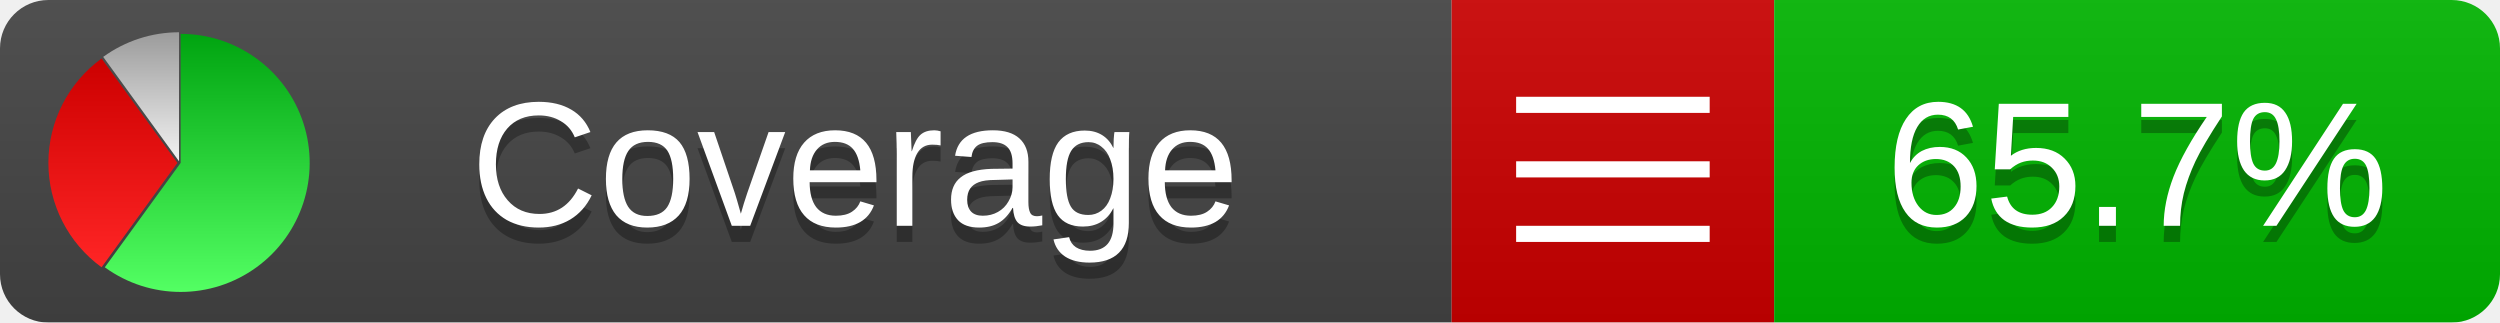
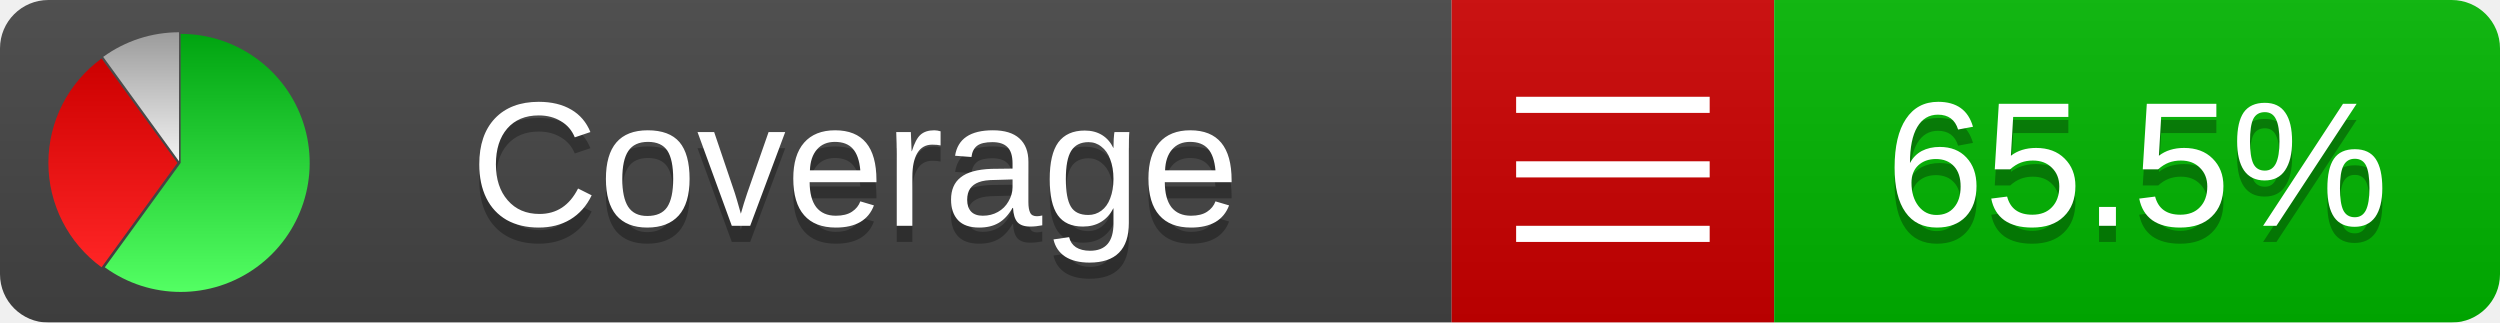
<svg xmlns="http://www.w3.org/2000/svg" xmlns:xlink="http://www.w3.org/1999/xlink" width="155" height="20">
  <style type="text/css">
          
            @keyframes fadeout {
              0 % { visibility: visible; opacity: 1; }
              40% { visibility: visible; opacity: 1; }
              50% { visibility: hidden; opacity: 0; }
              90% { visibility: hidden; opacity: 0; }
              100% { visibility: visible; opacity: 1; }
            }
            @keyframes fadein {
              0% { visibility: hidden; opacity: 0; }
              40% { visibility: hidden; opacity: 0; }
              50% { visibility: visible; opacity: 1; }
              90% { visibility: visible; opacity: 1; }
              100% { visibility: hidden; opacity: 0; }
            }
            .linecoverage {
                animation-duration: 10s;
                animation-name: fadeout;
                animation-iteration-count: infinite;
            }
            .branchcoverage {
                animation-duration: 10s;
                animation-name: fadein;
                animation-iteration-count: infinite;
            }
          
    </style>
  <defs>
    <linearGradient id="gradient" x2="0" y2="100%">
      <stop offset="0" stop-color="#bbb" stop-opacity=".1" />
      <stop offset="1" stop-opacity=".1" />
    </linearGradient>
    <linearGradient id="green" x2="0" y2="100%">
      <stop offset="0" stop-color="#00A410" />
      <stop offset="1" stop-color="#53FF63" />
    </linearGradient>
    <linearGradient id="red" x2="0" y2="100%">
      <stop offset="0" stop-color="#C00" />
      <stop offset="1" stop-color="#FF2525" />
    </linearGradient>
    <linearGradient id="gray" x2="0" y2="100%">
      <stop offset="0" stop-color="#9B9B9B" />
      <stop offset="1" stop-color="#F3F3F3" />
    </linearGradient>
    <mask id="mask">
      <rect width="155" height="20" rx="3" fill="#fff" />
    </mask>
    <g id="icon">
      <path style="fill:url(#green);" d="M205,202.5 l0,-200 a200,200 0 1,1 -117.558,361.803 z" />
      <path style="fill:url(#red);" d="M200,202.5 l-117.558,161.803 a200,200 0 0,1 0,-323.607 z" />
      <path style="fill:url(#gray);" d="M202.5,200 l-117.558,-161.803 a200,200 0 0,1 117.558,-38.196 z" />
    </g>
  </defs>
  <g mask="url(#mask)">
    <rect x="0" y="0" width="90" height="20" fill="#444" />
    <rect x="90" y="0" width="20" height="20" fill="#c00" />
    <rect x="110" y="0" width="45" height="20" fill="#00B600" />
    <rect x="0" y="0" width="155" height="20" fill="url(#gradient)" />
  </g>
  <g>
    <path class="" stroke="#fff" d="M94 6.5 h12 M94 10.5 h12 M94 14.5 h12" />
  </g>
  <g fill="#fff" text-anchor="middle" font-family="Verdana,Arial,Geneva,sans-serif" font-size="11">
    <a xlink:href="https://github.com/danielpalme/ReportGenerator" target="_top">
      <use xlink:href="#icon" transform="translate(3,2) scale(.04)" />
    </a>
    <text x="53" y="15" fill="#010101" fill-opacity=".3">Coverage</text>
    <text x="53" y="14" fill="#fff">Coverage</text>
-     <text class="" x="132.5" y="15" fill="#010101" fill-opacity=".3">65.7%</text>
-     <text class="" x="132.5" y="14">65.7%</text>
+     <text class="" x="132.5" y="15" fill="#010101" fill-opacity=".3">65.5%</text>
+     <text class="" x="132.5" y="14">65.5%</text>
  </g>
  <g>
    <rect class="" x="90" y="0" width="65" height="20" fill-opacity="0" />
  </g>
</svg>
